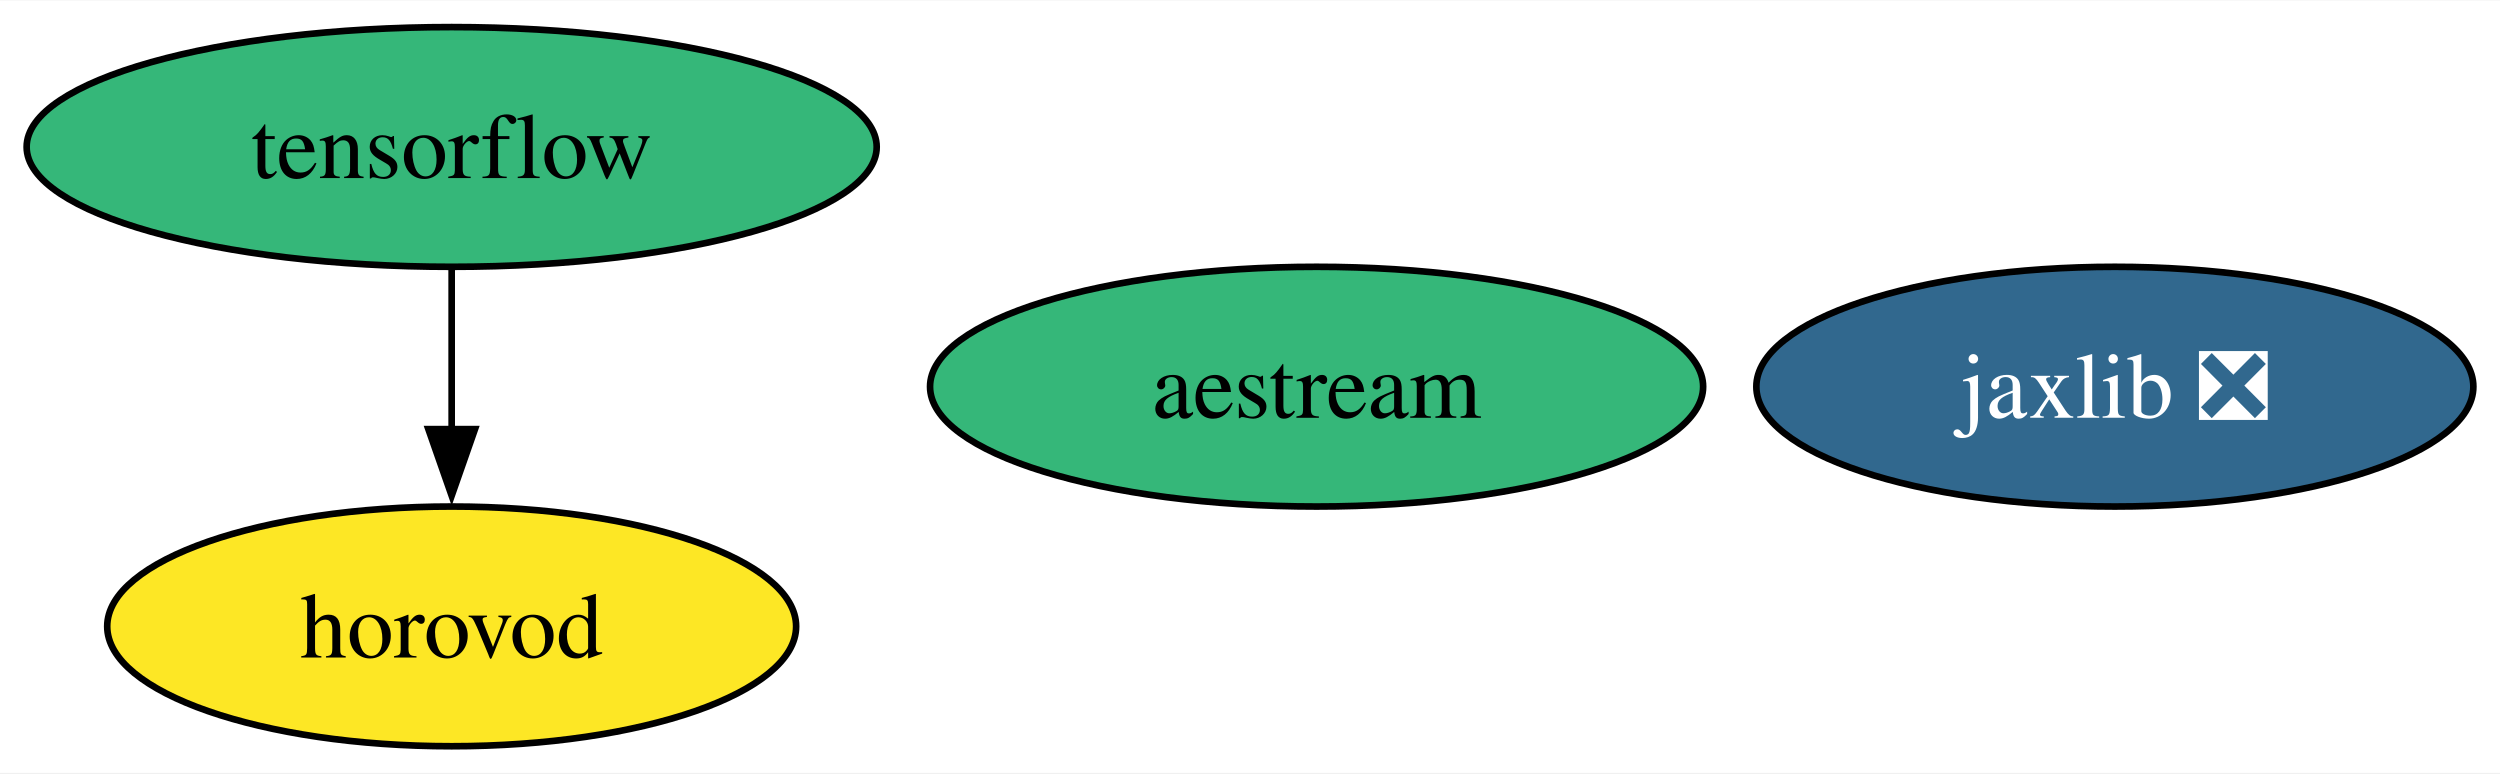
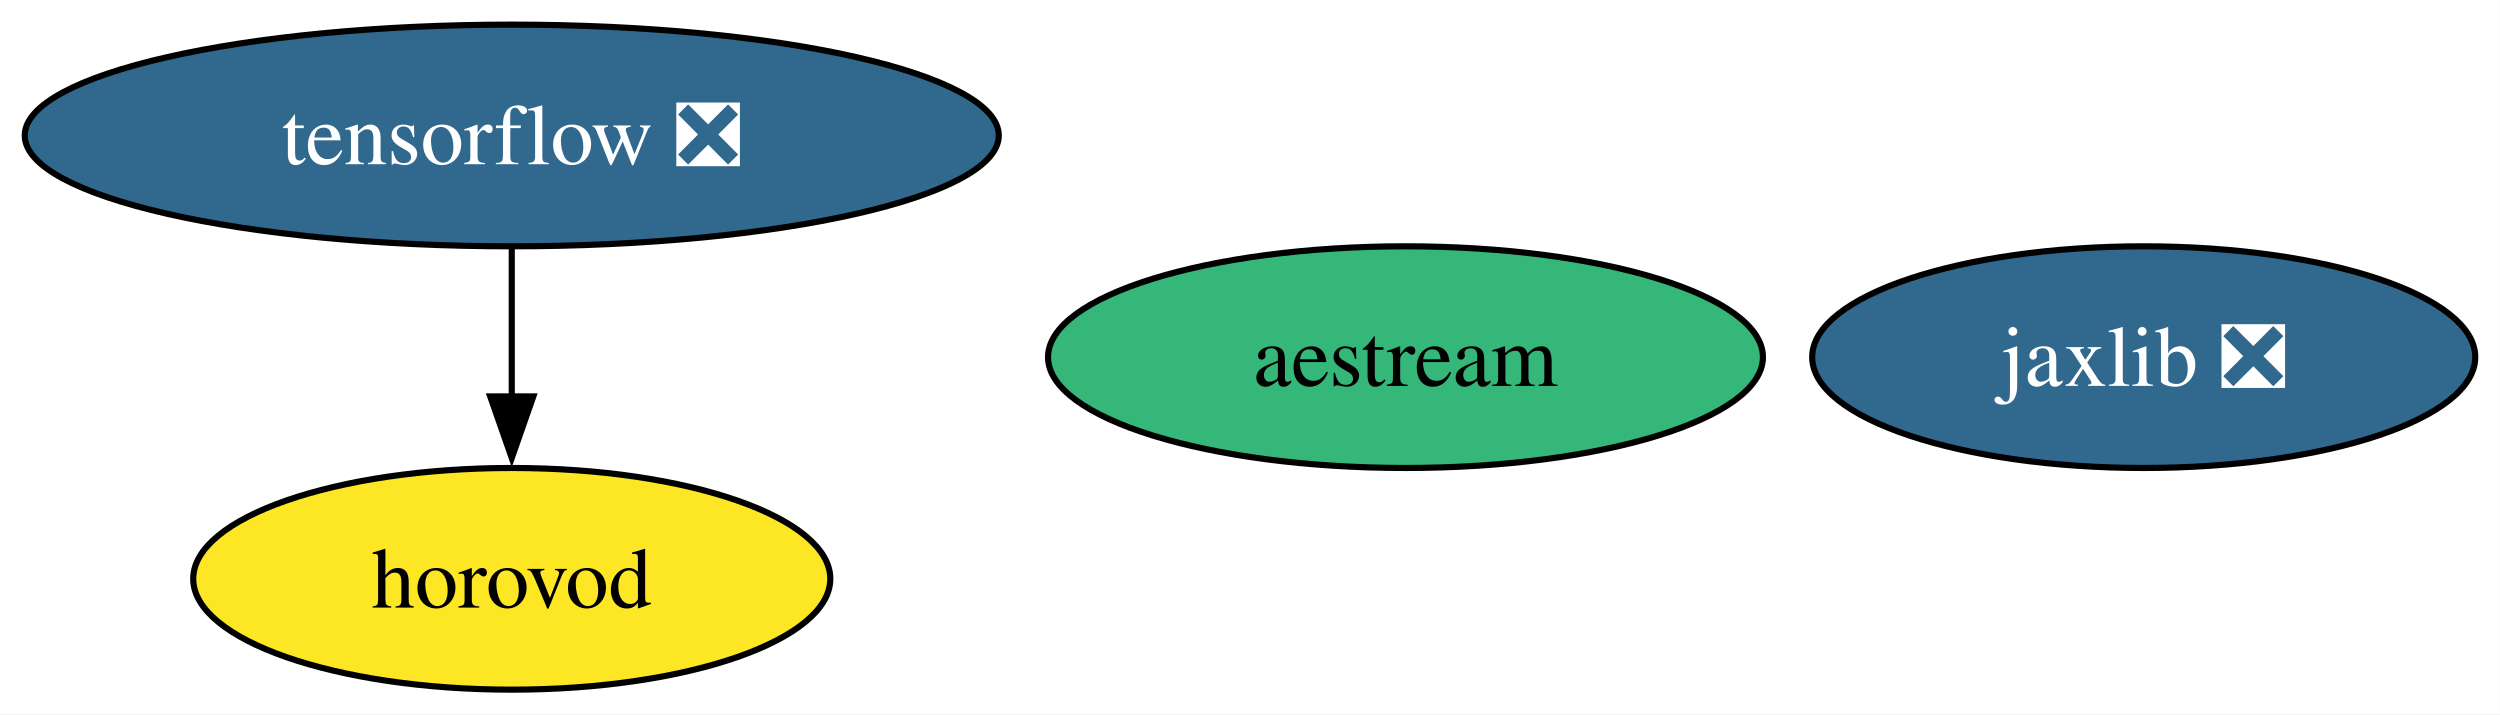
- <svg xmlns="http://www.w3.org/2000/svg" xmlns:xlink="http://www.w3.org/1999/xlink" width="375pt" height="116pt" viewBox="0.00 0.00 375.44 116.00">
+ <svg xmlns="http://www.w3.org/2000/svg" xmlns:xlink="http://www.w3.org/1999/xlink" width="406pt" height="116pt" viewBox="0.00 0.00 405.96 116.00">
  <g id="graph0" class="graph" transform="scale(1 1) rotate(0) translate(4 112)">
-     <polygon fill="white" stroke="none" points="-4,4 -4,-112 371.44,-112 371.44,4 -4,4" />
+     <polygon fill="white" stroke="none" points="-4,4 -4,-112 401.96,-112 401.96,4 -4,4" />
    <g id="node1" class="node">
      <g id="a_node1">
-         <a xlink:href="https://github.com/conda-forge/tensorflow-feedstock" xlink:title="tensorflow">
-           <ellipse fill="#35b779" stroke="black" cx="63.83" cy="-90" rx="63.83" ry="18" />
-           <text text-anchor="middle" x="63.83" y="-85.33" font-family="Times,serif" font-size="14.00">tensorflow</text>
+         <a xlink:href="https://github.com/conda-forge/tensorflow-feedstock/pull/413" xlink:title="tensorflow ❎">
+           <ellipse fill="#31688e" stroke="black" cx="79.09" cy="-90" rx="79.09" ry="18" />
+           <text text-anchor="middle" x="79.09" y="-85.33" font-family="Times,serif" font-size="14.00" fill="white">tensorflow ❎</text>
        </a>
      </g>
    </g>
    <g id="node3" class="node">
      <g id="a_node3">
        <a xlink:href="https://github.com/conda-forge/horovod-feedstock" xlink:title="horovod">
-           <ellipse fill="#fde725" stroke="black" cx="63.83" cy="-18" rx="51.73" ry="18" />
-           <text text-anchor="middle" x="63.83" y="-13.32" font-family="Times,serif" font-size="14.00">horovod</text>
+           <ellipse fill="#fde725" stroke="black" cx="79.09" cy="-18" rx="51.73" ry="18" />
+           <text text-anchor="middle" x="79.09" y="-13.32" font-family="Times,serif" font-size="14.00">horovod</text>
        </a>
      </g>
    </g>
    <g id="edge1" class="edge">
-       <path fill="none" stroke="black" d="M63.83,-71.7C63.83,-64.41 63.83,-55.73 63.83,-47.54" />
-       <polygon fill="black" stroke="black" points="67.33,-47.62 63.83,-37.62 60.33,-47.62 67.33,-47.62" />
+       <path fill="none" stroke="black" d="M79.09,-71.7C79.09,-64.41 79.09,-55.73 79.09,-47.54" />
+       <polygon fill="black" stroke="black" points="82.59,-47.62 79.09,-37.62 75.59,-47.62 82.59,-47.62" />
    </g>
    <g id="node2" class="node">
      <g id="a_node2">
        <a xlink:href="https://github.com/conda-forge/jaxlib-feedstock/pull/300" xlink:title="jaxlib ❎">
-           <ellipse fill="#31688e" stroke="black" cx="313.6" cy="-54" rx="53.84" ry="18" />
-           <text text-anchor="middle" x="313.6" y="-49.33" font-family="Times,serif" font-size="14.00" fill="white">jaxlib ❎</text>
+           <ellipse fill="#31688e" stroke="black" cx="344.12" cy="-54" rx="53.84" ry="18" />
+           <text text-anchor="middle" x="344.12" y="-49.33" font-family="Times,serif" font-size="14.00" fill="white">jaxlib ❎</text>
        </a>
      </g>
    </g>
    <g id="node4" class="node">
      <g id="a_node4">
        <a xlink:href="https://github.com/conda-forge/aestream-feedstock" xlink:title="aestream">
-           <ellipse fill="#35b779" stroke="black" cx="193.72" cy="-54" rx="58.05" ry="18" />
-           <text text-anchor="middle" x="193.72" y="-49.33" font-family="Times,serif" font-size="14.00">aestream</text>
+           <ellipse fill="#35b779" stroke="black" cx="224.23" cy="-54" rx="58.05" ry="18" />
+           <text text-anchor="middle" x="224.23" y="-49.33" font-family="Times,serif" font-size="14.00">aestream</text>
        </a>
      </g>
    </g>
  </g>
</svg>
